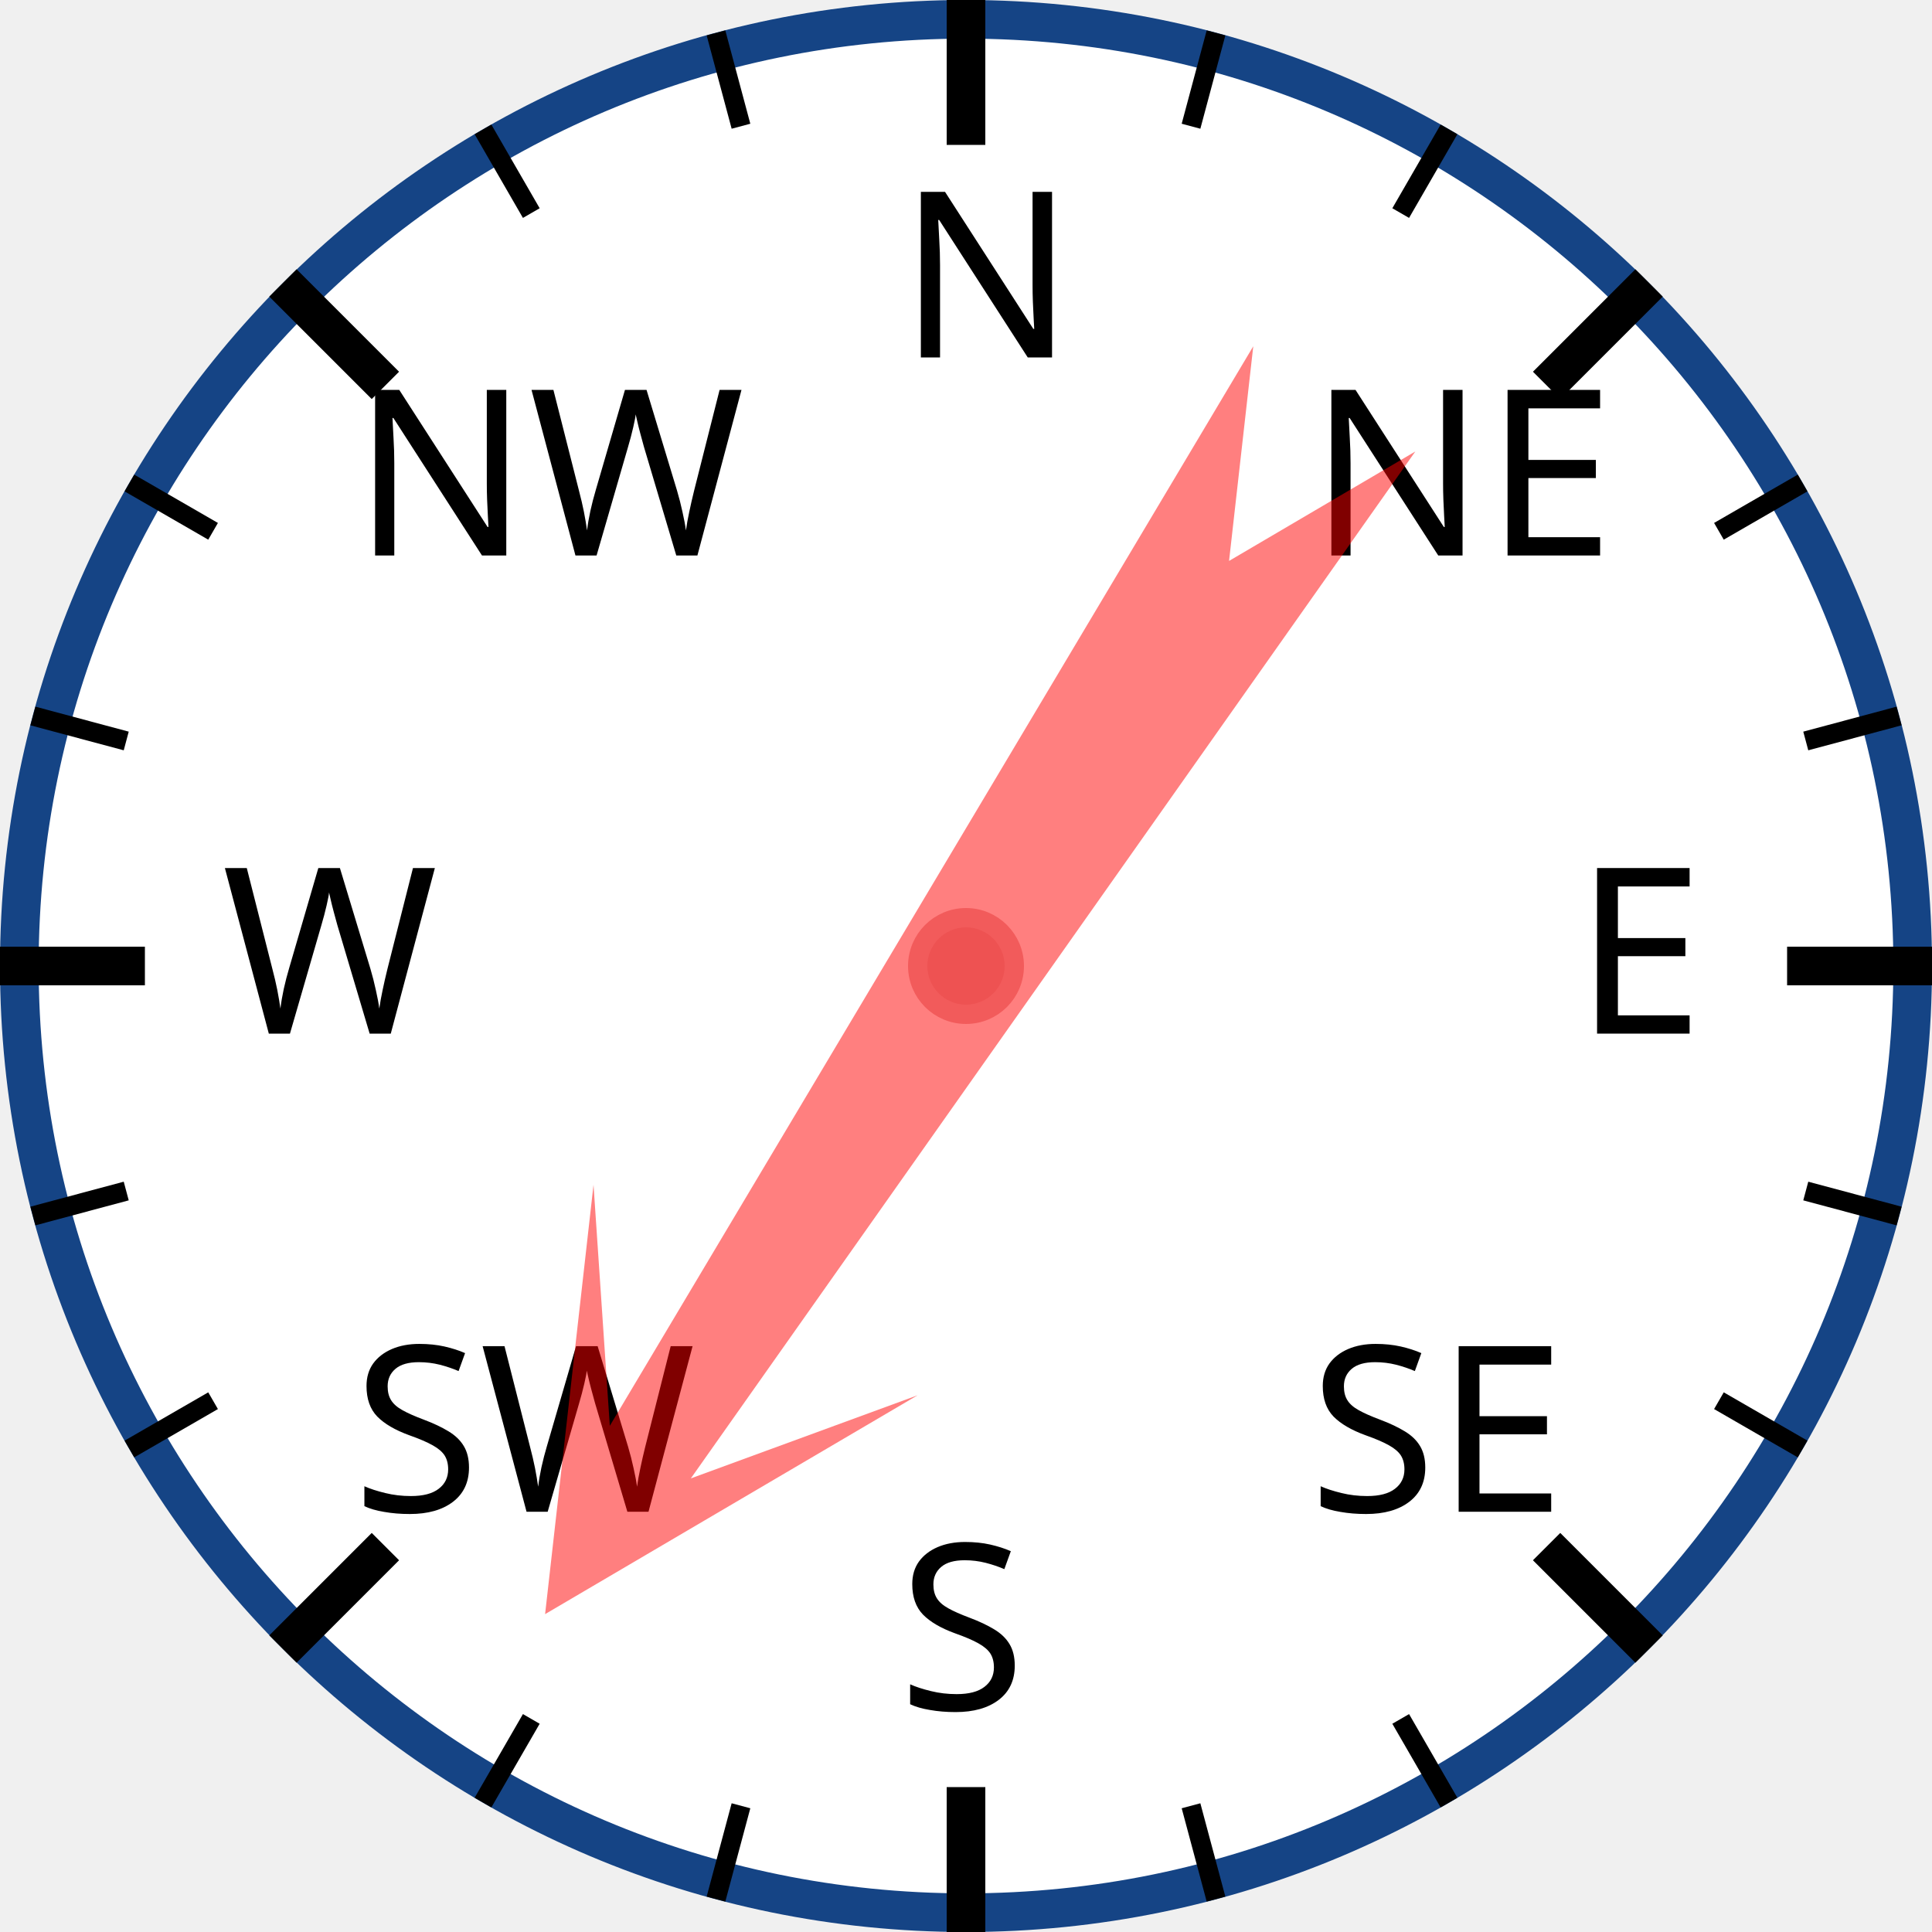
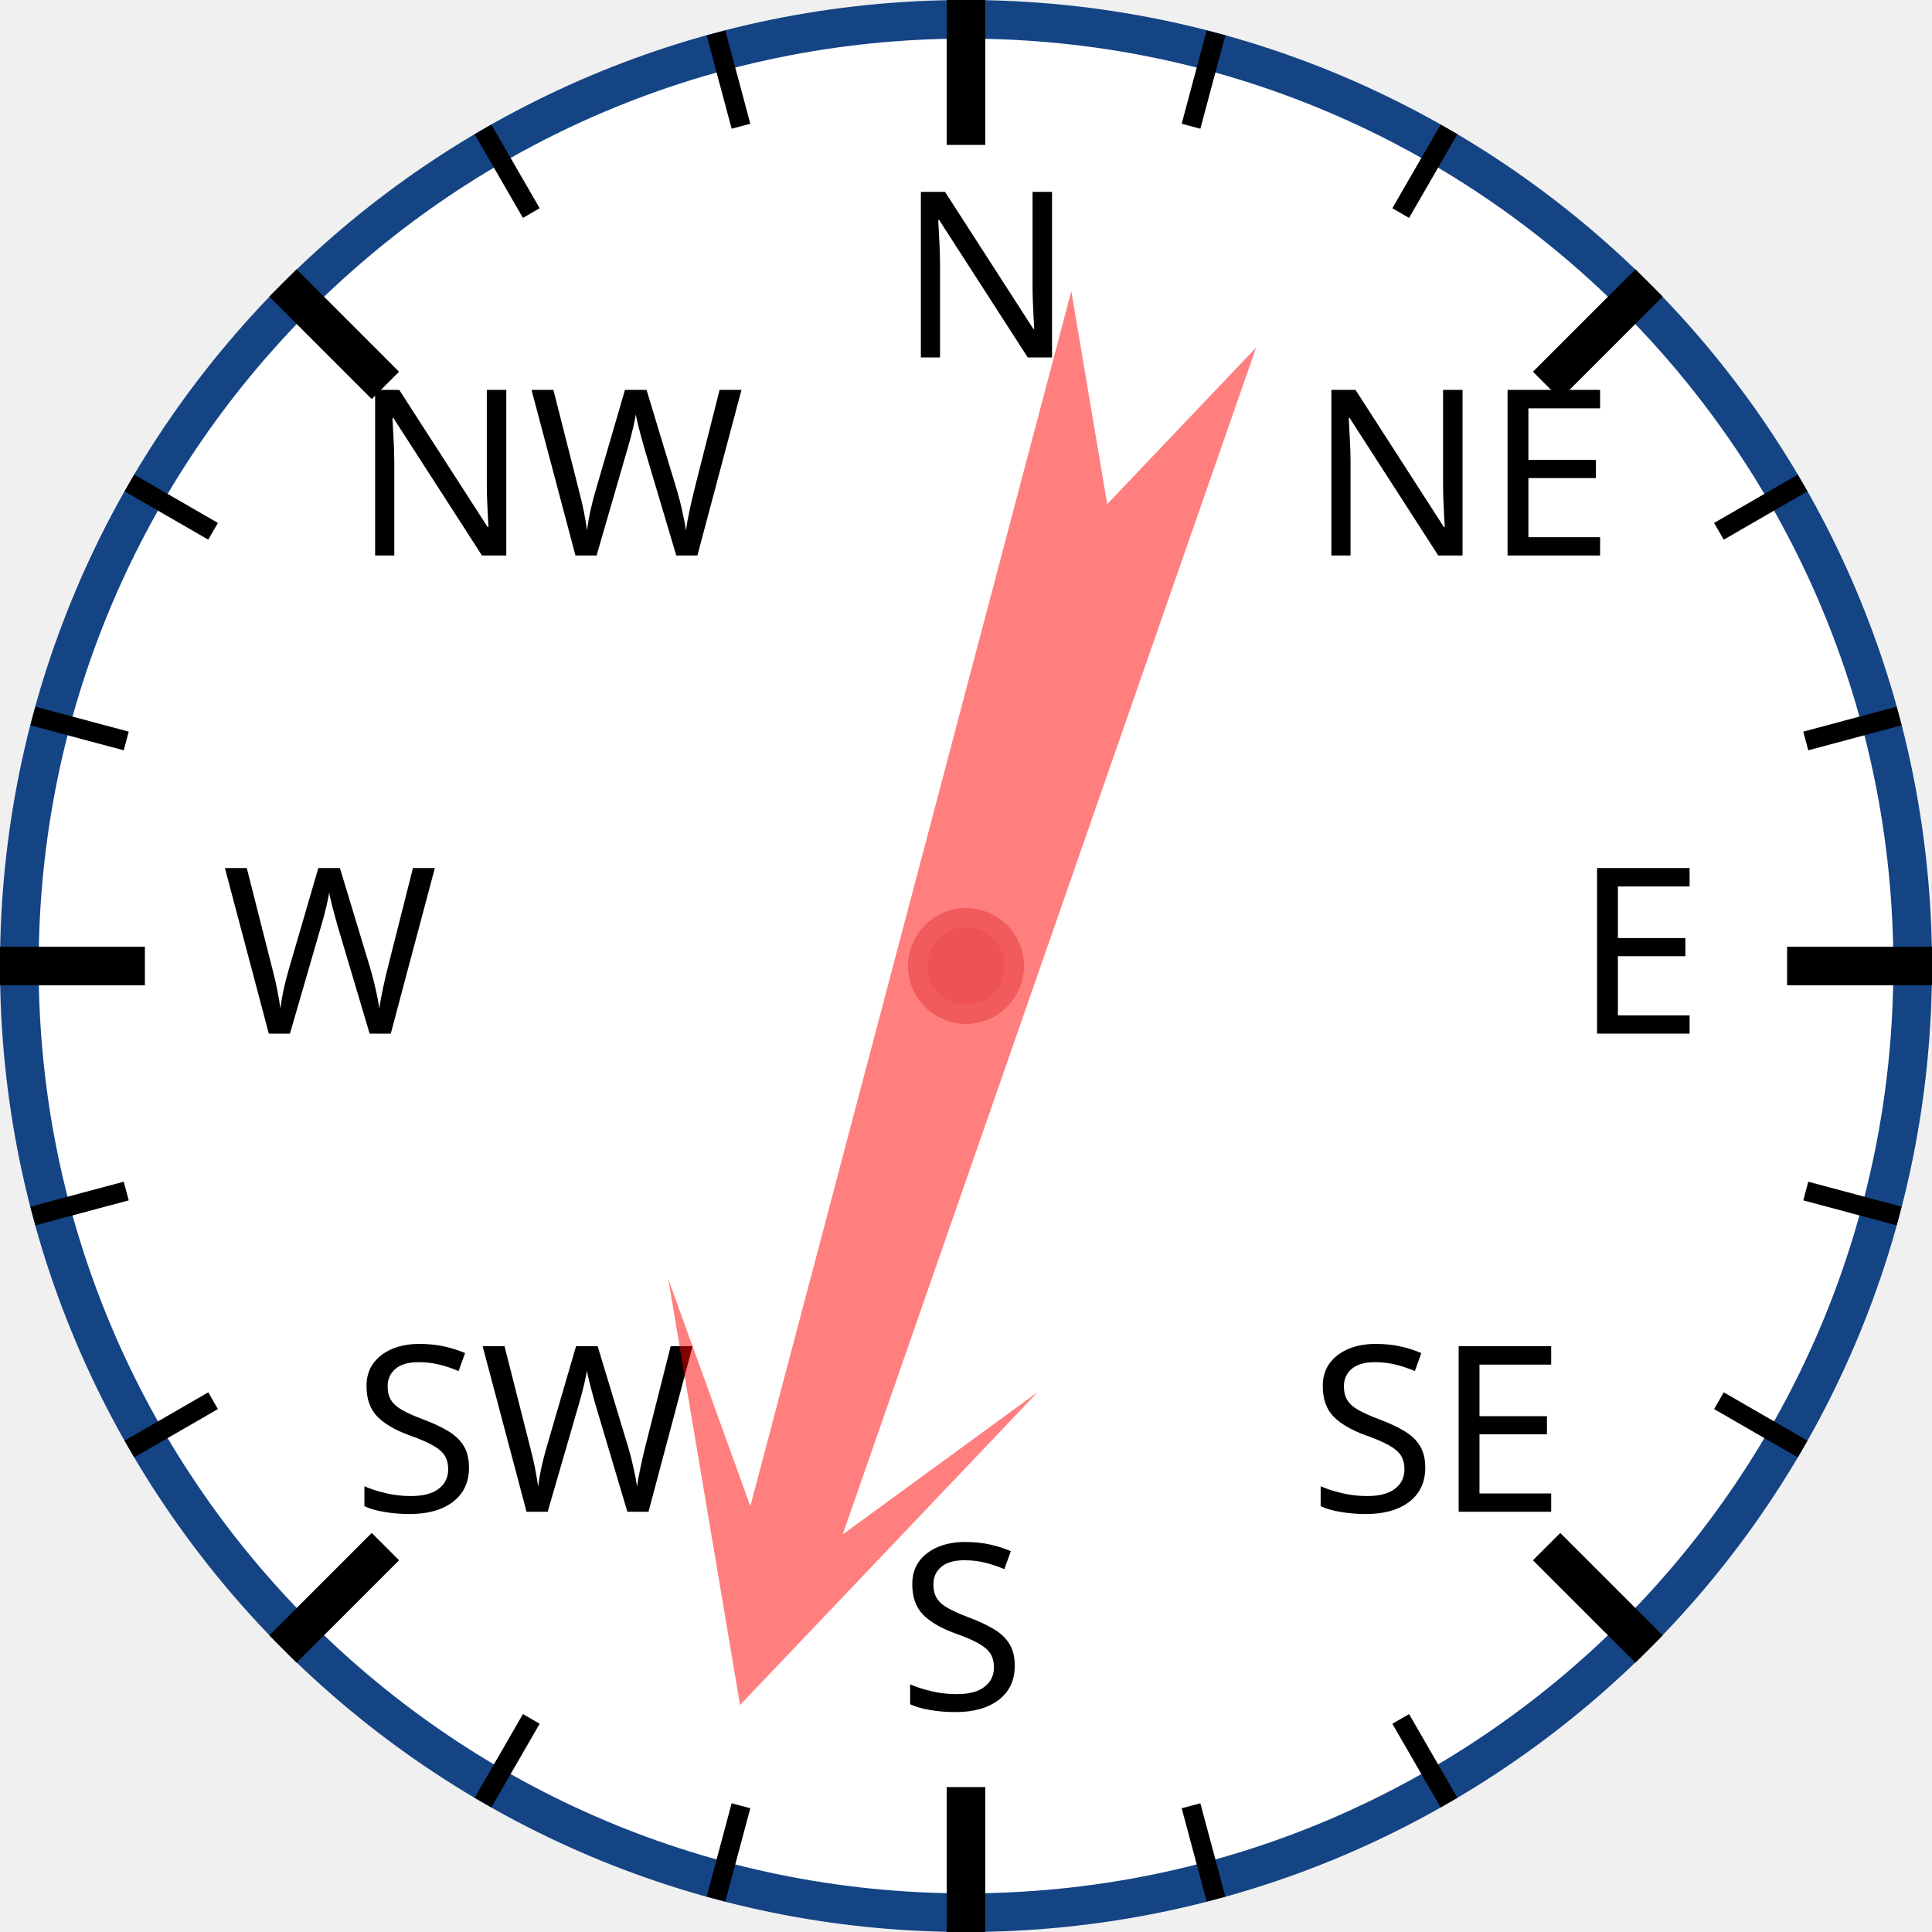
<svg xmlns="http://www.w3.org/2000/svg" width="120px" height="120px" viewBox="0 0 200 200">
  <circle cx="100" cy="100" r="98" style="fill: white; stroke: #154485; stroke-width: 4;" />
  <text x="93.0" y="37.0" style="font-family: sans-serif; font-size: 18pt;">N</text>
  <line x1="100.0" y1="0.0" x2="100.0" y2="15.0" style="stroke: black; stroke-width: 4;" />
  <line x1="74.118" y1="3.407" x2="76.706" y2="13.067" style="stroke: black; stroke-width: 2;" />
  <line x1="50" y1="13.397" x2="55" y2="22.058" style="stroke: black; stroke-width: 2;" />
  <text x="36.503" y="57.503" style="font-family: sans-serif; font-size: 18pt;">NW</text>
  <line x1="29.289" y1="29.289" x2="39.896" y2="39.896" style="stroke: black; stroke-width: 4;" />
  <line x1="13.397" y1="50" x2="22.058" y2="55" style="stroke: black; stroke-width: 2;" />
  <line x1="3.407" y1="74.118" x2="13.067" y2="76.706" style="stroke: black; stroke-width: 2;" />
  <text x="23.0" y="107.0" style="font-family: sans-serif; font-size: 18pt;">W</text>
  <line x1="0.0" y1="100.0" x2="15.0" y2="100.0" style="stroke: black; stroke-width: 4;" />
  <line x1="3.407" y1="125.882" x2="13.067" y2="123.294" style="stroke: black; stroke-width: 2;" />
  <line x1="13.397" y1="150" x2="22.058" y2="145" style="stroke: black; stroke-width: 2;" />
  <text x="36.503" y="156.497" style="font-family: sans-serif; font-size: 18pt;">SW</text>
  <line x1="29.289" y1="170.711" x2="39.896" y2="160.104" style="stroke: black; stroke-width: 4;" />
  <line x1="50" y1="186.603" x2="55" y2="177.942" style="stroke: black; stroke-width: 2;" />
  <line x1="74.118" y1="196.593" x2="76.706" y2="186.933" style="stroke: black; stroke-width: 2;" />
  <text x="93" y="177.0" style="font-family: sans-serif; font-size: 18pt;">S</text>
  <line x1="100" y1="200.0" x2="100" y2="185.0" style="stroke: black; stroke-width: 4;" />
  <line x1="125.882" y1="196.593" x2="123.294" y2="186.933" style="stroke: black; stroke-width: 2;" />
  <line x1="150.0" y1="186.603" x2="145.0" y2="177.942" style="stroke: black; stroke-width: 2;" />
  <text x="135.497" y="156.497" style="font-family: sans-serif; font-size: 18pt;">SE</text>
  <line x1="170.711" y1="170.711" x2="160.104" y2="160.104" style="stroke: black; stroke-width: 4;" />
  <line x1="186.603" y1="150" x2="177.942" y2="145" style="stroke: black; stroke-width: 2;" />
  <line x1="196.593" y1="125.882" x2="186.933" y2="123.294" style="stroke: black; stroke-width: 2;" />
  <text x="163.0" y="107" style="font-family: sans-serif; font-size: 18pt;">E</text>
  <line x1="200.0" y1="100" x2="185.0" y2="100" style="stroke: black; stroke-width: 4;" />
  <line x1="196.593" y1="74.118" x2="186.933" y2="76.706" style="stroke: black; stroke-width: 2;" />
  <line x1="186.603" y1="50" x2="177.942" y2="55" style="stroke: black; stroke-width: 2;" />
  <text x="135.497" y="57.503" style="font-family: sans-serif; font-size: 18pt;">NE</text>
  <line x1="170.711" y1="29.289" x2="160.104" y2="39.896" style="stroke: black; stroke-width: 4;" />
  <line x1="150" y1="13.397" x2="145" y2="22.058" style="stroke: black; stroke-width: 2;" />
  <line x1="125.882" y1="3.407" x2="123.294" y2="13.067" style="stroke: black; stroke-width: 2;" />
-   <polygon points="100 20 120 60 105 40 110 170 100 150 90 170 95 40 80 60" style="fill: red; fill-opacity: 0.5;" transform="rotate(213,100,100)" />
+   <polygon points="100 20 120 60 105 40 110 170 100 150 90 170 95 40 80 60" style="fill: red; fill-opacity: 0.5;" transform="rotate(197,100,100)" />
  <circle cx="100" cy="100" r="5" style="fill: #EE5252; stroke: #F25B5B; stroke-width: 2;" />
</svg>
